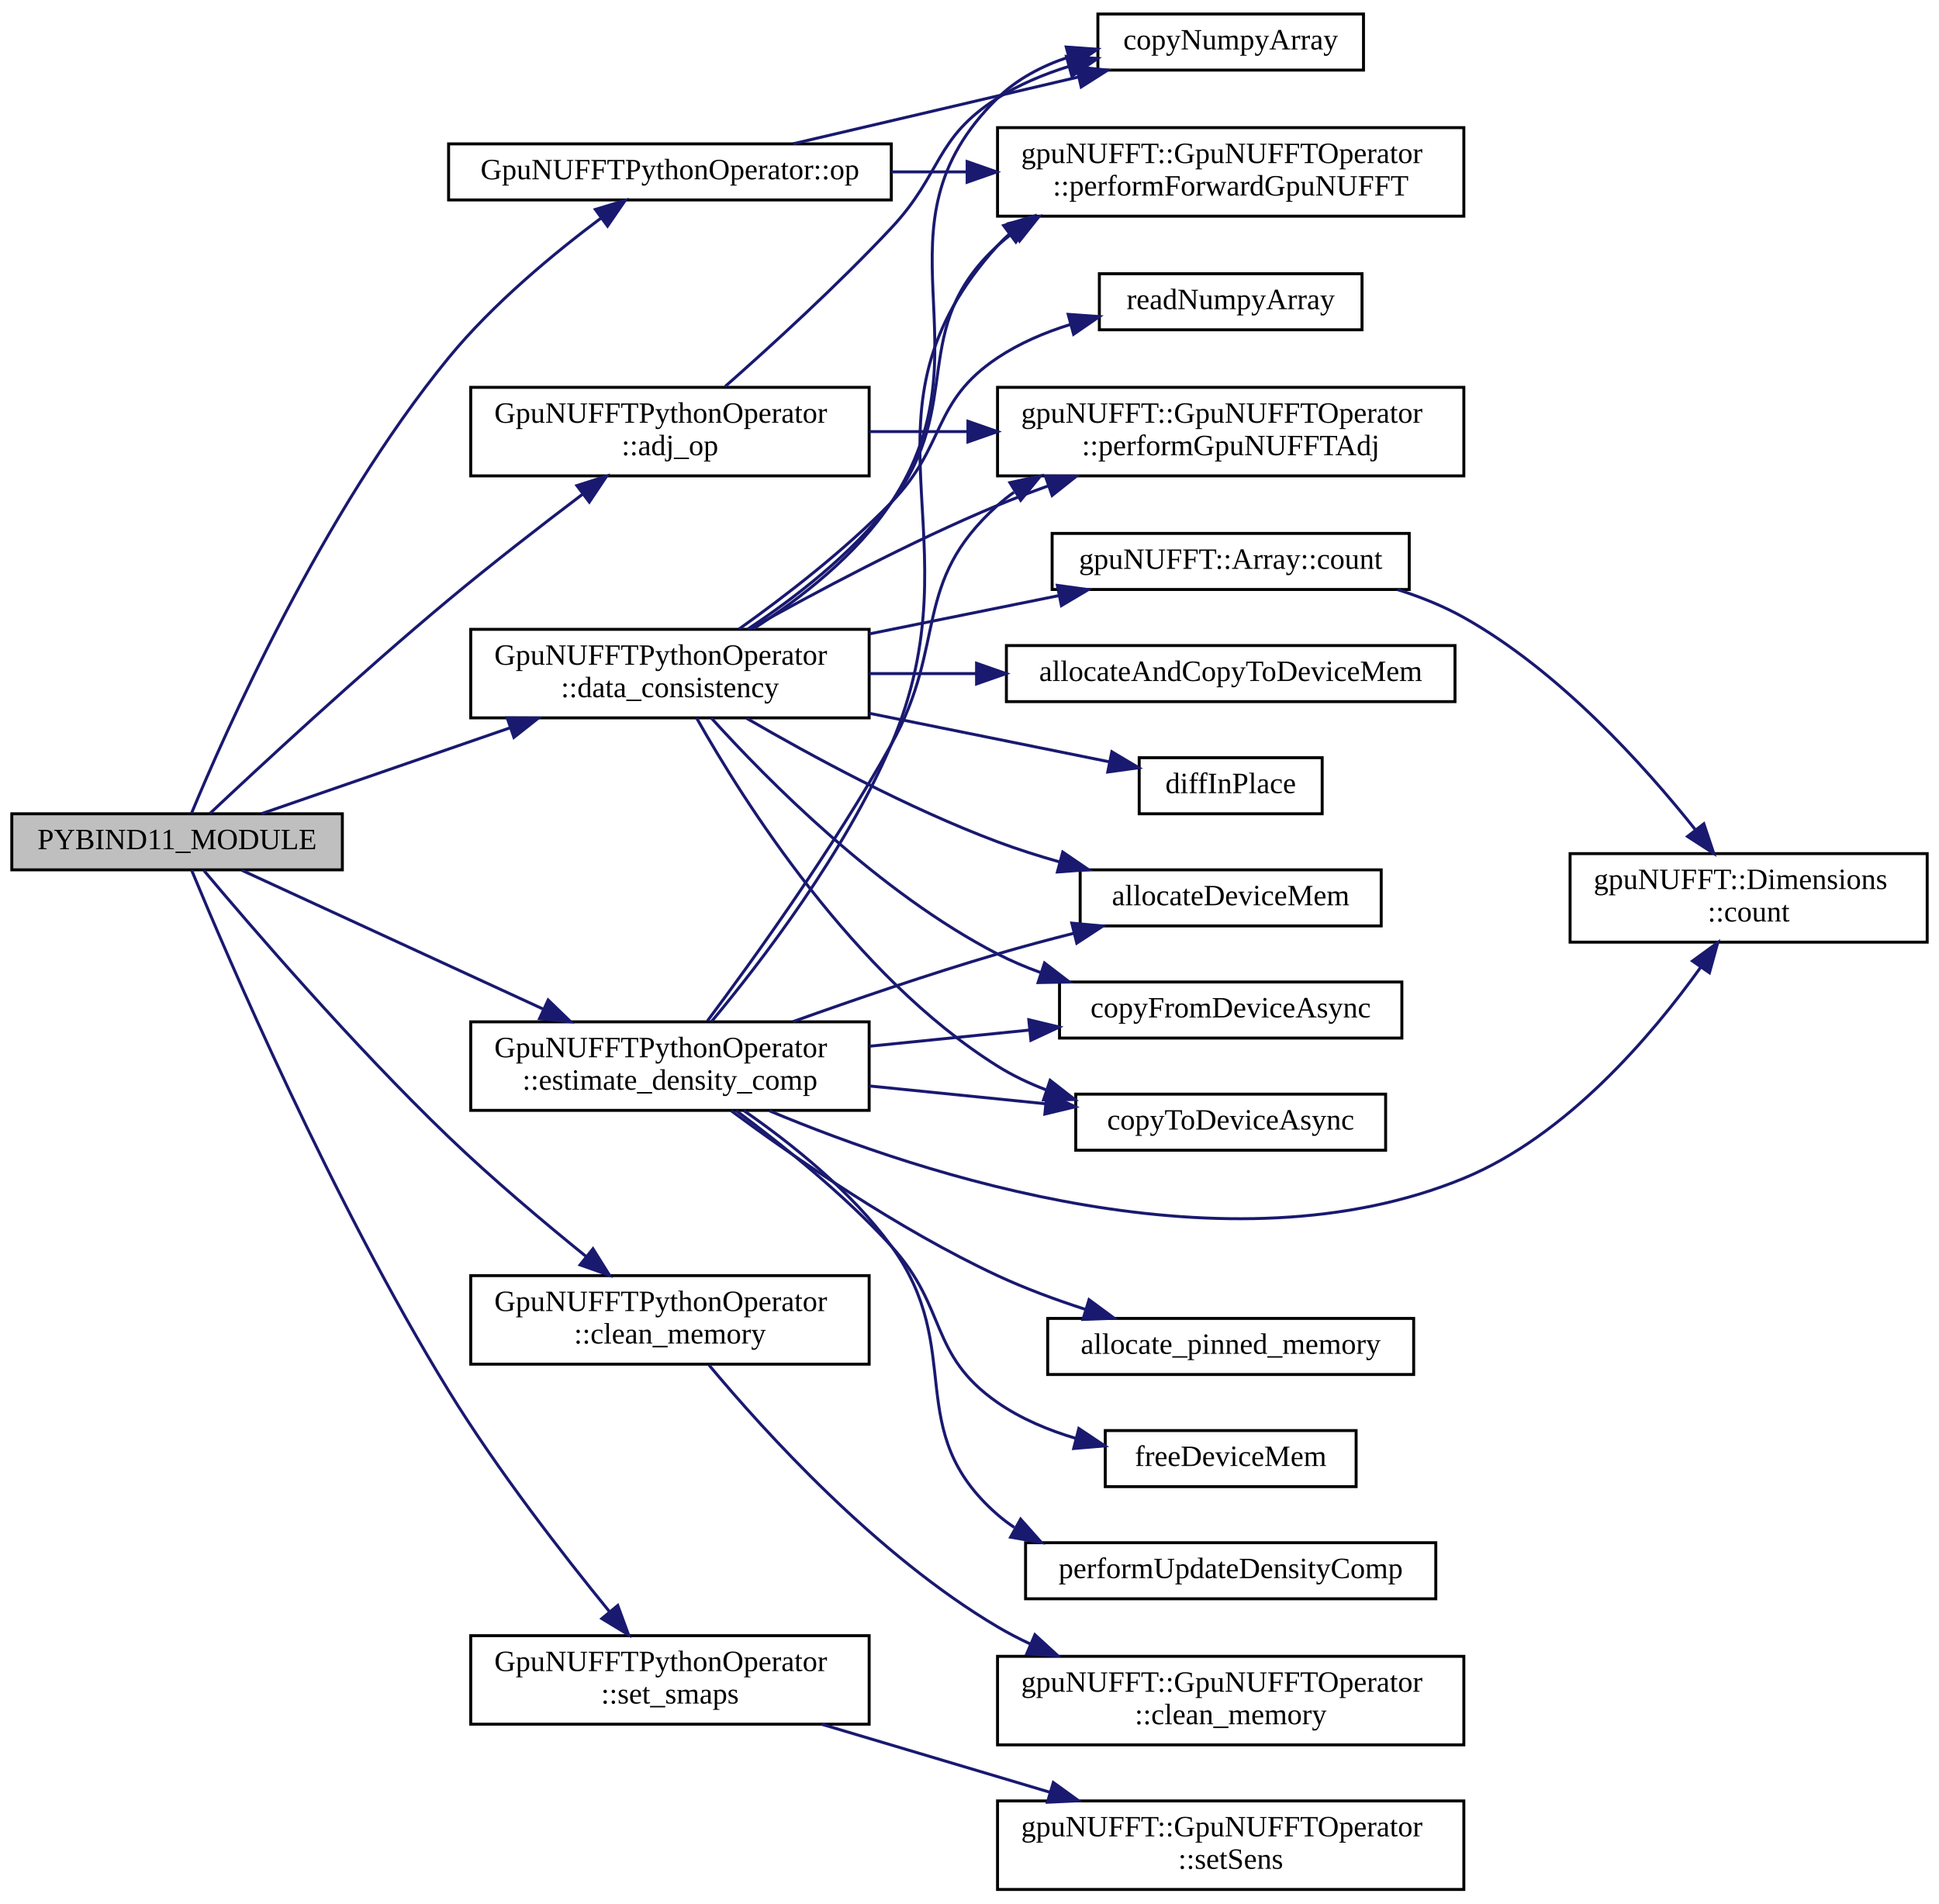
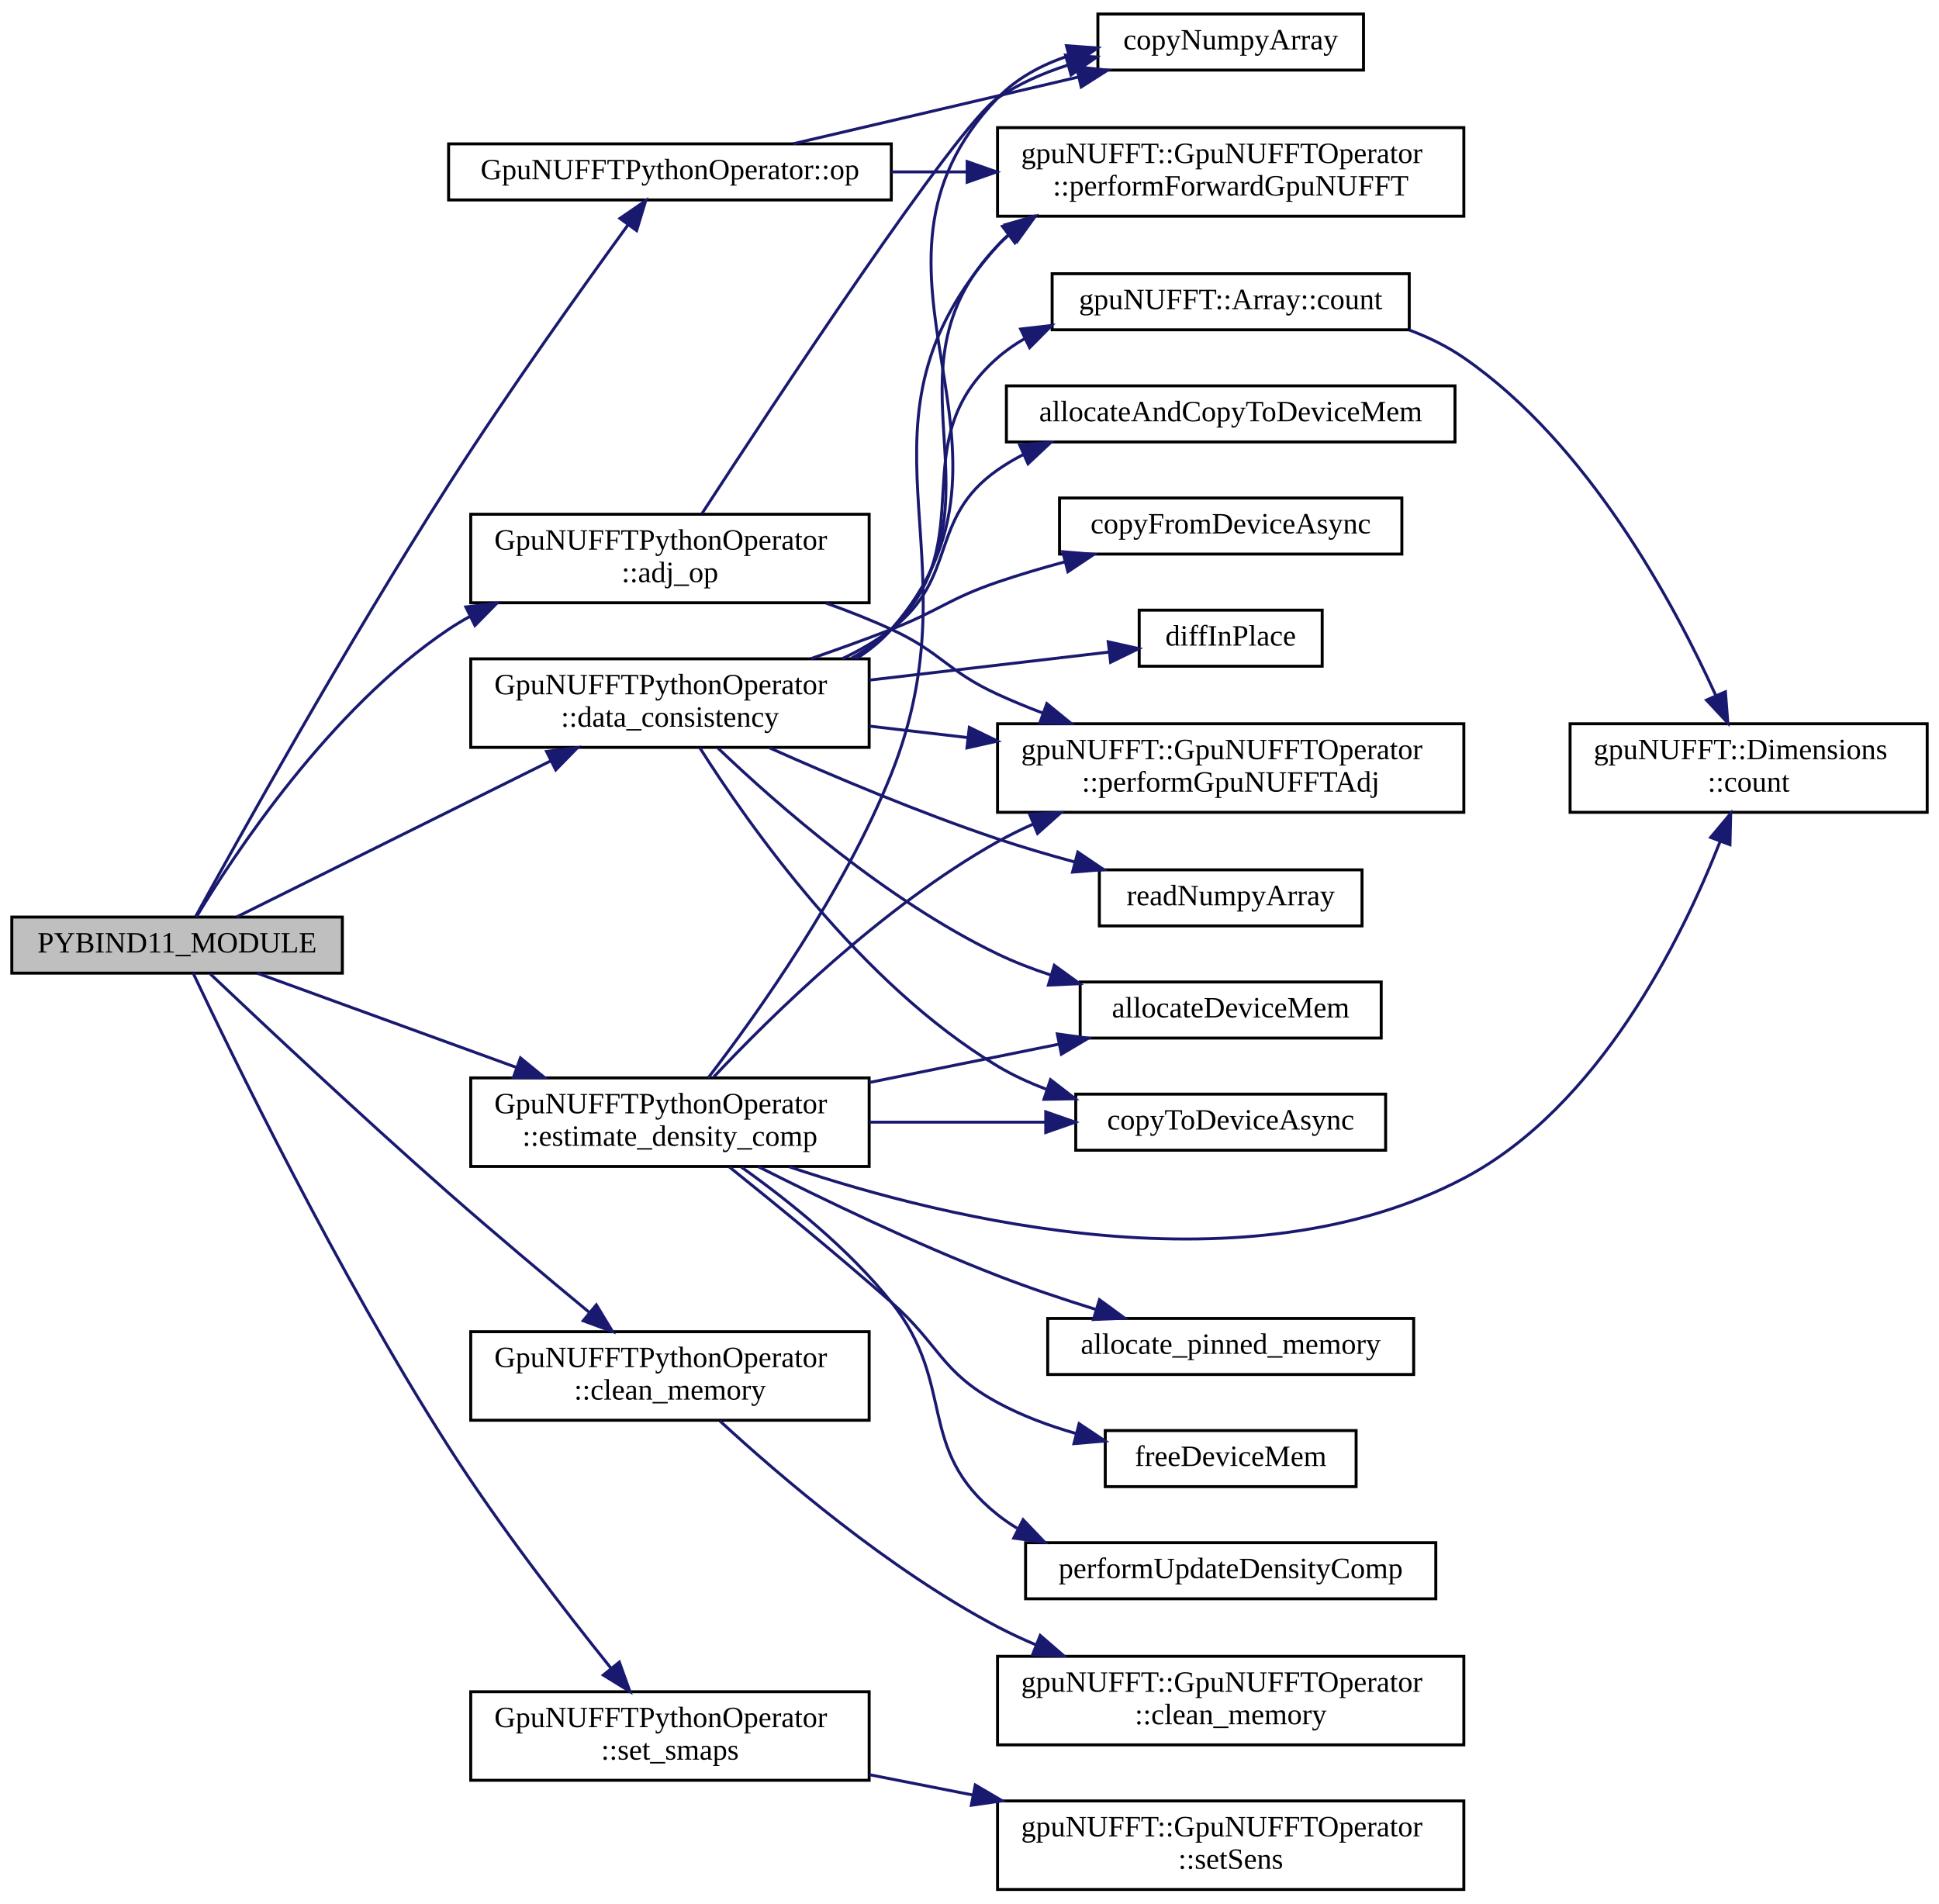
<svg xmlns="http://www.w3.org/2000/svg" xmlns:xlink="http://www.w3.org/1999/xlink" width="657pt" height="645pt" viewBox="0.00 0.00 657.00 644.50">
  <g id="graph0" class="graph" transform="scale(1 1) rotate(0) translate(4 640.5)">
    <g id="node1" class="node">
      <g id="a_node1">
        <a xlink:title=" ">
-           <polygon fill="#bfbfbf" stroke="black" points="0,-346 0,-365 112,-365 112,-346 0,-346" />
-           <text text-anchor="middle" x="56" y="-353" font-family="FreeSans.ttf" font-size="10.00">PYBIND11_MODULE</text>
+           <polygon fill="#bfbfbf" stroke="black" points="0,-311 0,-330 112,-330 112,-311 0,-311" />
+           <text text-anchor="middle" x="56" y="-318" font-family="FreeSans.ttf" font-size="10.00">PYBIND11_MODULE</text>
        </a>
      </g>
    </g>
    <g id="node2" class="node">
      <g id="a_node2">
        <a xlink:href="classGpuNUFFTPythonOperator.html#a9d5913daa75877d952160c6e126bbe07" target="_top" xlink:title=" ">
-           <polygon fill="none" stroke="black" points="155.5,-479.5 155.5,-509.5 290.5,-509.5 290.5,-479.5 155.5,-479.5" />
-           <text text-anchor="start" x="163.5" y="-497.5" font-family="FreeSans.ttf" font-size="10.00">GpuNUFFTPythonOperator</text>
-           <text text-anchor="middle" x="223" y="-486.5" font-family="FreeSans.ttf" font-size="10.00">::adj_op</text>
+           <polygon fill="none" stroke="black" points="155.5,-436.5 155.5,-466.5 290.5,-466.5 290.5,-436.5 155.5,-436.5" />
+           <text text-anchor="start" x="163.5" y="-454.5" font-family="FreeSans.ttf" font-size="10.00">GpuNUFFTPythonOperator</text>
+           <text text-anchor="middle" x="223" y="-443.5" font-family="FreeSans.ttf" font-size="10.00">::adj_op</text>
        </a>
      </g>
    </g>
    <g id="edge1" class="edge">
-       <path fill="none" stroke="midnightblue" d="M67.14,-365.11C83.71,-380.7 117.78,-412.31 148,-437.5 162.65,-449.71 179.45,-462.73 193.34,-473.24" />
-       <polygon fill="midnightblue" stroke="midnightblue" points="191.47,-476.21 201.57,-479.43 195.68,-470.62 191.47,-476.21" />
+       <path fill="none" stroke="midnightblue" d="M62.53,-330.04C75.05,-350.82 107.67,-400.51 148,-427.5 150.29,-429.03 152.68,-430.47 155.15,-431.83" />
+       <polygon fill="midnightblue" stroke="midnightblue" points="153.83,-435.08 164.35,-436.35 156.92,-428.8 153.83,-435.08" />
    </g>
    <g id="node5" class="node">
      <g id="a_node5">
        <a xlink:href="classGpuNUFFTPythonOperator.html#aa955beb4fd74d6291151af08eab22f62" target="_top" xlink:title=" ">
-           <polygon fill="none" stroke="black" points="155.5,-178.5 155.5,-208.5 290.5,-208.5 290.5,-178.5 155.5,-178.5" />
-           <text text-anchor="start" x="163.5" y="-196.5" font-family="FreeSans.ttf" font-size="10.00">GpuNUFFTPythonOperator</text>
-           <text text-anchor="middle" x="223" y="-185.5" font-family="FreeSans.ttf" font-size="10.00">::clean_memory</text>
+           <polygon fill="none" stroke="black" points="155.5,-159.5 155.5,-189.5 290.5,-189.5 290.5,-159.5 155.5,-159.5" />
+           <text text-anchor="start" x="163.5" y="-177.5" font-family="FreeSans.ttf" font-size="10.00">GpuNUFFTPythonOperator</text>
+           <text text-anchor="middle" x="223" y="-166.5" font-family="FreeSans.ttf" font-size="10.00">::clean_memory</text>
        </a>
      </g>
    </g>
    <g id="edge4" class="edge">
-       <path fill="none" stroke="midnightblue" d="M65.12,-345.73C80.56,-327.35 115.49,-286.71 148,-255.5 162.76,-241.33 180.26,-226.58 194.54,-215.03" />
-       <polygon fill="midnightblue" stroke="midnightblue" points="196.92,-217.61 202.53,-208.62 192.54,-212.14 196.92,-217.61" />
+       <path fill="none" stroke="midnightblue" d="M67.22,-310.76C83.91,-294.94 118.13,-262.77 148,-236.5 163.57,-222.81 181.37,-207.87 195.62,-196.09" />
+       <polygon fill="midnightblue" stroke="midnightblue" points="198.06,-198.61 203.55,-189.55 193.6,-193.21 198.06,-198.61" />
    </g>
    <g id="node7" class="node">
      <g id="a_node7">
        <a xlink:href="classGpuNUFFTPythonOperator.html#a564644dc7ea9b8306cd6296ea6f1fca6" target="_top" xlink:title=" ">
-           <polygon fill="none" stroke="black" points="155.5,-397.5 155.5,-427.5 290.5,-427.5 290.5,-397.5 155.5,-397.5" />
-           <text text-anchor="start" x="163.5" y="-415.5" font-family="FreeSans.ttf" font-size="10.00">GpuNUFFTPythonOperator</text>
-           <text text-anchor="middle" x="223" y="-404.5" font-family="FreeSans.ttf" font-size="10.00">::data_consistency</text>
+           <polygon fill="none" stroke="black" points="155.5,-387.5 155.5,-417.5 290.5,-417.5 290.5,-387.5 155.5,-387.5" />
+           <text text-anchor="start" x="163.5" y="-405.5" font-family="FreeSans.ttf" font-size="10.00">GpuNUFFTPythonOperator</text>
+           <text text-anchor="middle" x="223" y="-394.5" font-family="FreeSans.ttf" font-size="10.00">::data_consistency</text>
        </a>
      </g>
    </g>
    <g id="edge6" class="edge">
-       <path fill="none" stroke="midnightblue" d="M84.62,-365.04C107.51,-372.95 140.73,-384.43 168.77,-394.11" />
-       <polygon fill="midnightblue" stroke="midnightblue" points="167.85,-397.5 178.44,-397.45 170.13,-390.88 167.85,-397.5" />
+       <path fill="none" stroke="midnightblue" d="M76.25,-330.07C102.2,-342.96 149.03,-366.24 182.61,-382.92" />
+       <polygon fill="midnightblue" stroke="midnightblue" points="181.18,-386.12 191.7,-387.44 184.3,-379.86 181.18,-386.12" />
    </g>
    <g id="node17" class="node">
      <g id="a_node17">
-         <a xlink:href="classGpuNUFFTPythonOperator.html#aee99f5b7d79d7a40c4a2475c9a439c59" target="_top" xlink:title=" ">
-           <polygon fill="none" stroke="black" points="155.5,-264.5 155.5,-294.5 290.5,-294.5 290.5,-264.5 155.5,-264.5" />
-           <text text-anchor="start" x="163.5" y="-282.5" font-family="FreeSans.ttf" font-size="10.00">GpuNUFFTPythonOperator</text>
-           <text text-anchor="middle" x="223" y="-271.5" font-family="FreeSans.ttf" font-size="10.00">::estimate_density_comp</text>
+         <a xlink:href="classGpuNUFFTPythonOperator.html#a47e427fafc08d705d834940e1229742f" target="_top" xlink:title=" ">
+           <polygon fill="none" stroke="black" points="155.5,-245.5 155.5,-275.5 290.5,-275.5 290.5,-245.5 155.5,-245.5" />
+           <text text-anchor="start" x="163.5" y="-263.5" font-family="FreeSans.ttf" font-size="10.00">GpuNUFFTPythonOperator</text>
+           <text text-anchor="middle" x="223" y="-252.5" font-family="FreeSans.ttf" font-size="10.00">::estimate_density_comp</text>
        </a>
      </g>
    </g>
    <g id="edge18" class="edge">
-       <path fill="none" stroke="midnightblue" d="M77.9,-345.87C103.47,-334.1 147.39,-313.87 180.04,-298.83" />
-       <polygon fill="midnightblue" stroke="midnightblue" points="181.73,-301.9 189.35,-294.54 178.8,-295.55 181.73,-301.9" />
+       <path fill="none" stroke="midnightblue" d="M83.14,-310.99C106.66,-302.44 141.87,-289.64 170.95,-279.06" />
+       <polygon fill="midnightblue" stroke="midnightblue" points="172.35,-282.28 180.55,-275.57 169.96,-275.7 172.35,-282.28" />
    </g>
    <g id="node21" class="node">
      <g id="a_node21">
        <a xlink:href="classGpuNUFFTPythonOperator.html#a790d6c1885f30c640064a26f618e64ea" target="_top" xlink:title=" ">
          <polygon fill="none" stroke="black" points="148,-573 148,-592 298,-592 298,-573 148,-573" />
          <text text-anchor="middle" x="223" y="-580" font-family="FreeSans.ttf" font-size="10.00">GpuNUFFTPythonOperator::op</text>
        </a>
      </g>
    </g>
-     <g id="edge28" class="edge">
-       <path fill="none" stroke="midnightblue" d="M60.87,-365.11C71.84,-391.58 105.1,-467.09 148,-519.5 163.06,-537.9 183.96,-555.13 199.71,-566.9" />
-       <polygon fill="midnightblue" stroke="midnightblue" points="197.72,-569.78 207.86,-572.86 201.85,-564.13 197.72,-569.78" />
+     <g id="edge27" class="edge">
+       <path fill="none" stroke="midnightblue" d="M62.27,-330.16C75.85,-354.89 113.38,-422.34 148,-476.5 168.22,-508.13 193.6,-543.67 208.77,-564.52" />
+       <polygon fill="midnightblue" stroke="midnightblue" points="206.06,-566.74 214.79,-572.75 211.71,-562.61 206.06,-566.74" />
    </g>
    <g id="node22" class="node">
      <g id="a_node22">
        <a xlink:href="classGpuNUFFTPythonOperator.html#aaf1b1ce70db899390b2236ee9c350433" target="_top" xlink:title=" ">
-           <polygon fill="none" stroke="black" points="155.5,-56.5 155.5,-86.5 290.5,-86.5 290.5,-56.5 155.5,-56.5" />
-           <text text-anchor="start" x="163.5" y="-74.5" font-family="FreeSans.ttf" font-size="10.00">GpuNUFFTPythonOperator</text>
-           <text text-anchor="middle" x="223" y="-63.5" font-family="FreeSans.ttf" font-size="10.00">::set_smaps</text>
-         </a>
-       </g>
-     </g>
-     <g id="edge31" class="edge">
-       <path fill="none" stroke="midnightblue" d="M60.93,-345.87C72.56,-317.78 108.48,-233.83 148,-169.5 164.53,-142.6 186.69,-114.03 202.45,-94.72" />
-       <polygon fill="midnightblue" stroke="midnightblue" points="205.32,-96.74 208.98,-86.79 199.92,-92.28 205.32,-96.74" />
+           <polygon fill="none" stroke="black" points="155.5,-37.5 155.5,-67.5 290.5,-67.5 290.5,-37.5 155.5,-37.5" />
+           <text text-anchor="start" x="163.5" y="-55.5" font-family="FreeSans.ttf" font-size="10.00">GpuNUFFTPythonOperator</text>
+           <text text-anchor="middle" x="223" y="-44.5" font-family="FreeSans.ttf" font-size="10.00">::set_smaps</text>
+         </a>
+       </g>
+     </g>
+     <g id="edge30" class="edge">
+       <path fill="none" stroke="midnightblue" d="M61.44,-311C73.85,-284.72 110.48,-209.16 148,-150.5 165.11,-123.75 187.37,-94.95 202.98,-75.54" />
+       <polygon fill="midnightblue" stroke="midnightblue" points="205.86,-77.55 209.44,-67.58 200.42,-73.14 205.86,-77.55" />
    </g>
    <g id="node3" class="node">
      <g id="a_node3">
        <a xlink:href="python__utils_8hpp.html#a6fc45707d1f047d4232b16582576b2e6" target="_top" xlink:title=" ">
          <polygon fill="none" stroke="black" points="368,-617 368,-636 458,-636 458,-617 368,-617" />
          <text text-anchor="middle" x="413" y="-624" font-family="FreeSans.ttf" font-size="10.00">copyNumpyArray</text>
        </a>
      </g>
    </g>
    <g id="edge2" class="edge">
-       <path fill="none" stroke="midnightblue" d="M241.68,-509.77C257.08,-523.35 279.74,-544.02 298,-563.5 315.28,-581.94 312.62,-594.04 334,-607.5 341.29,-612.09 349.61,-615.57 358.03,-618.21" />
-       <polygon fill="midnightblue" stroke="midnightblue" points="357.34,-621.65 367.91,-620.94 359.2,-614.91 357.34,-621.65" />
+       <path fill="none" stroke="midnightblue" d="M233.86,-466.74C258.17,-504.12 320,-597.96 334,-607.5 341.12,-612.35 349.35,-615.96 357.74,-618.66" />
+       <polygon fill="midnightblue" stroke="midnightblue" points="357.03,-622.09 367.6,-621.42 358.91,-615.35 357.03,-622.09" />
    </g>
    <g id="node4" class="node">
      <g id="a_node4">
        <a xlink:href="classgpuNUFFT_1_1GpuNUFFTOperator.html#a38a45507d840b8d3d97de7fc79b4fa8a" target="_top" xlink:title="Perform Adjoint gridding operation on given kspaceData.">
-           <polygon fill="none" stroke="black" points="334,-479.5 334,-509.5 492,-509.5 492,-479.5 334,-479.5" />
-           <text text-anchor="start" x="342" y="-497.5" font-family="FreeSans.ttf" font-size="10.00">gpuNUFFT::GpuNUFFTOperator</text>
-           <text text-anchor="middle" x="413" y="-486.5" font-family="FreeSans.ttf" font-size="10.00">::performGpuNUFFTAdj</text>
+           <polygon fill="none" stroke="black" points="334,-365.5 334,-395.5 492,-395.5 492,-365.5 334,-365.5" />
+           <text text-anchor="start" x="342" y="-383.5" font-family="FreeSans.ttf" font-size="10.00">gpuNUFFT::GpuNUFFTOperator</text>
+           <text text-anchor="middle" x="413" y="-372.5" font-family="FreeSans.ttf" font-size="10.00">::performGpuNUFFTAdj</text>
        </a>
      </g>
    </g>
    <g id="edge3" class="edge">
-       <path fill="none" stroke="midnightblue" d="M290.55,-494.5C301.3,-494.5 312.58,-494.5 323.76,-494.5" />
-       <polygon fill="midnightblue" stroke="midnightblue" points="323.97,-498 333.97,-494.5 323.97,-491 323.97,-498" />
+       <path fill="none" stroke="midnightblue" d="M275.95,-436.37C283.46,-433.69 291.01,-430.72 298,-427.5 315.04,-419.66 316.95,-413.31 334,-405.5 338.93,-403.24 344.12,-401.1 349.39,-399.1" />
+       <polygon fill="midnightblue" stroke="midnightblue" points="350.7,-402.34 358.9,-395.63 348.31,-395.76 350.7,-402.34" />
    </g>
    <g id="node6" class="node">
      <g id="a_node6">
        <a xlink:href="classgpuNUFFT_1_1GpuNUFFTOperator.html#a11b569c99d639766b533f26ac19a09e2" target="_top" xlink:title=" ">
          <polygon fill="none" stroke="black" points="334,-49.5 334,-79.5 492,-79.5 492,-49.5 334,-49.5" />
          <text text-anchor="start" x="342" y="-67.5" font-family="FreeSans.ttf" font-size="10.00">gpuNUFFT::GpuNUFFTOperator</text>
          <text text-anchor="middle" x="413" y="-56.5" font-family="FreeSans.ttf" font-size="10.00">::clean_memory</text>
        </a>
      </g>
    </g>
    <g id="edge5" class="edge">
-       <path fill="none" stroke="midnightblue" d="M236.25,-178.18C255.02,-155.67 293.05,-113.7 334,-89.5 337.58,-87.38 341.36,-85.42 345.25,-83.61" />
-       <polygon fill="midnightblue" stroke="midnightblue" points="346.66,-86.82 354.47,-79.66 343.9,-80.38 346.66,-86.82" />
+       <path fill="none" stroke="midnightblue" d="M239.89,-159.29C260.23,-140.55 297.26,-108.82 334,-89.5 338.19,-87.3 342.6,-85.25 347.11,-83.35" />
+       <polygon fill="midnightblue" stroke="midnightblue" points="348.46,-86.58 356.47,-79.65 345.88,-80.07 348.46,-86.58" />
    </g>
    <g id="edge10" class="edge">
-       <path fill="none" stroke="midnightblue" d="M251.3,-427.7C267.15,-437.86 286.25,-452.63 298,-470.5 332.58,-523.11 289.08,-563.39 334,-607.5 340.65,-614.03 349.14,-618.44 358.06,-621.4" />
-       <polygon fill="midnightblue" stroke="midnightblue" points="357.27,-624.81 367.84,-624.07 359.11,-618.06 357.27,-624.81" />
+       <path fill="none" stroke="midnightblue" d="M286.19,-417.59C290.57,-420.36 294.6,-423.63 298,-427.5 351.87,-488.77 277.52,-548.63 334,-607.5 340.52,-614.3 349.03,-618.83 358.03,-621.82" />
+       <polygon fill="midnightblue" stroke="midnightblue" points="357.34,-625.26 367.91,-624.49 359.17,-618.5 357.34,-625.26" />
    </g>
    <g id="edge16" class="edge">
-       <path fill="none" stroke="midnightblue" d="M250.08,-427.6C272,-439.9 304.41,-457.19 334,-469.5 339.47,-471.77 345.22,-473.97 351.02,-476.05" />
-       <polygon fill="midnightblue" stroke="midnightblue" points="350.19,-479.47 360.78,-479.44 352.49,-472.86 350.19,-479.47" />
+       <path fill="none" stroke="midnightblue" d="M290.55,-394.71C301.3,-393.45 312.58,-392.13 323.76,-390.83" />
+       <polygon fill="midnightblue" stroke="midnightblue" points="324.44,-394.27 333.97,-389.63 323.63,-387.32 324.44,-394.27" />
    </g>
    <g id="node8" class="node">
      <g id="a_node8">
        <a xlink:href="cuda__utils_8hpp.html#a18413e749218eb97bc61578b50a57787" target="_top" xlink:title="CUDA memory allocation and memcpy call to copy data from host to device.">
-           <polygon fill="none" stroke="black" points="337,-403 337,-422 489,-422 489,-403 337,-403" />
-           <text text-anchor="middle" x="413" y="-410" font-family="FreeSans.ttf" font-size="10.00">allocateAndCopyToDeviceMem</text>
+           <polygon fill="none" stroke="black" points="337,-491 337,-510 489,-510 489,-491 337,-491" />
+           <text text-anchor="middle" x="413" y="-498" font-family="FreeSans.ttf" font-size="10.00">allocateAndCopyToDeviceMem</text>
        </a>
      </g>
    </g>
    <g id="edge7" class="edge">
-       <path fill="none" stroke="midnightblue" d="M290.55,-412.5C302.26,-412.5 314.61,-412.5 326.75,-412.5" />
-       <polygon fill="midnightblue" stroke="midnightblue" points="326.89,-416 336.89,-412.5 326.89,-409 326.89,-416" />
+       <path fill="none" stroke="midnightblue" d="M281.32,-417.53C287.25,-420.32 292.94,-423.62 298,-427.5 320.89,-445.05 310.37,-464.96 334,-481.5 336.74,-483.42 339.65,-485.14 342.68,-486.7" />
+       <polygon fill="midnightblue" stroke="midnightblue" points="341.49,-490 352.05,-490.85 344.33,-483.6 341.49,-490" />
    </g>
    <g id="node9" class="node">
      <g id="a_node9">
        <a xlink:href="cuda__utils_8hpp.html#a5fb34b1c5f091a495c7ac4237257d7b1" target="_top" xlink:title="Allocation of device memory of the given extent for the defined type.">
-           <polygon fill="none" stroke="black" points="362,-327 362,-346 464,-346 464,-327 362,-327" />
-           <text text-anchor="middle" x="413" y="-334" font-family="FreeSans.ttf" font-size="10.00">allocateDeviceMem</text>
+           <polygon fill="none" stroke="black" points="362,-289 362,-308 464,-308 464,-289 362,-289" />
+           <text text-anchor="middle" x="413" y="-296" font-family="FreeSans.ttf" font-size="10.00">allocateDeviceMem</text>
        </a>
      </g>
    </g>
    <g id="edge8" class="edge">
-       <path fill="none" stroke="midnightblue" d="M248.99,-397.35C270.78,-384.68 303.59,-366.9 334,-355.5 340.73,-352.98 347.91,-350.7 355.09,-348.67" />
-       <polygon fill="midnightblue" stroke="midnightblue" points="356.09,-352.03 364.84,-346.06 354.28,-345.27 356.09,-352.03" />
+       <path fill="none" stroke="midnightblue" d="M239.33,-387.2C259.37,-368.06 296.38,-335.6 334,-317.5 339.69,-314.76 345.8,-312.4 352.02,-310.37" />
+       <polygon fill="midnightblue" stroke="midnightblue" points="353.24,-313.65 361.82,-307.43 351.23,-306.95 353.24,-313.65" />
    </g>
    <g id="node10" class="node">
      <g id="a_node10">
        <a xlink:href="cuda__utils_8hpp.html#a0e734eacdc00ba553d77aa057e02059b" target="_top" xlink:title="Copy CUDA memory from device to host asynchronously.">
-           <polygon fill="none" stroke="black" points="355,-289 355,-308 471,-308 471,-289 355,-289" />
-           <text text-anchor="middle" x="413" y="-296" font-family="FreeSans.ttf" font-size="10.00">copyFromDeviceAsync</text>
+           <polygon fill="none" stroke="black" points="355,-453 355,-472 471,-472 471,-453 355,-453" />
+           <text text-anchor="middle" x="413" y="-460" font-family="FreeSans.ttf" font-size="10.00">copyFromDeviceAsync</text>
        </a>
      </g>
    </g>
    <g id="edge9" class="edge">
-       <path fill="none" stroke="midnightblue" d="M236.97,-397.5C256.07,-376.39 293.85,-338.18 334,-317.5 338.61,-315.13 343.52,-313.04 348.55,-311.21" />
-       <polygon fill="midnightblue" stroke="midnightblue" points="349.92,-314.45 358.33,-308 347.74,-307.8 349.92,-314.45" />
+       <path fill="none" stroke="midnightblue" d="M270.82,-417.59C279.89,-420.72 289.28,-424.1 298,-427.5 314.31,-433.86 317.43,-437.85 334,-443.5 341.33,-446 349.15,-448.31 356.9,-450.39" />
+       <polygon fill="midnightblue" stroke="midnightblue" points="356.09,-453.8 366.65,-452.91 357.84,-447.02 356.09,-453.8" />
    </g>
    <g id="node11" class="node">
      <g id="a_node11">
        <a xlink:href="cuda__utils_8hpp.html#a1f04840b22a32448d0069e89cacd0950" target="_top" xlink:title="CUDA memcpy call to copy data from host to device.">
          <polygon fill="none" stroke="black" points="360.5,-251 360.5,-270 465.5,-270 465.5,-251 360.5,-251" />
          <text text-anchor="middle" x="413" y="-258" font-family="FreeSans.ttf" font-size="10.00">copyToDeviceAsync</text>
        </a>
      </g>
    </g>
    <g id="edge11" class="edge">
-       <path fill="none" stroke="midnightblue" d="M232.04,-397.44C247.74,-369.58 285.24,-310.03 334,-279.5 339.07,-276.33 344.63,-273.68 350.38,-271.48" />
-       <polygon fill="midnightblue" stroke="midnightblue" points="351.82,-274.69 360.17,-268.17 349.58,-268.06 351.82,-274.69" />
+       <path fill="none" stroke="midnightblue" d="M233.12,-387.36C249.74,-361.11 287.56,-307.34 334,-279.5 339.13,-276.42 344.73,-273.85 350.51,-271.68" />
+       <polygon fill="midnightblue" stroke="midnightblue" points="351.94,-274.9 360.33,-268.43 349.73,-268.25 351.94,-274.9" />
    </g>
    <g id="node12" class="node">
      <g id="a_node12">
        <a xlink:href="structgpuNUFFT_1_1Array.html#af426f56b5d7e05b6143acbdd51bac188" target="_top" xlink:title=" ">
-           <polygon fill="none" stroke="black" points="352.5,-441 352.5,-460 473.5,-460 473.5,-441 352.5,-441" />
-           <text text-anchor="middle" x="413" y="-448" font-family="FreeSans.ttf" font-size="10.00">gpuNUFFT::Array::count</text>
+           <polygon fill="none" stroke="black" points="352.5,-529 352.5,-548 473.5,-548 473.5,-529 352.5,-529" />
+           <text text-anchor="middle" x="413" y="-536" font-family="FreeSans.ttf" font-size="10.00">gpuNUFFT::Array::count</text>
        </a>
      </g>
    </g>
    <g id="edge12" class="edge">
-       <path fill="none" stroke="midnightblue" d="M290.55,-425.95C311.51,-430.19 334.47,-434.83 354.73,-438.92" />
-       <polygon fill="midnightblue" stroke="midnightblue" points="354.25,-442.4 364.75,-440.95 355.64,-435.54 354.25,-442.4" />
+       <path fill="none" stroke="midnightblue" d="M284.4,-417.66C289.34,-420.41 293.98,-423.66 298,-427.5 329.77,-457.81 300.94,-490.6 334,-519.5 336.84,-521.99 339.96,-524.16 343.26,-526.05" />
+       <polygon fill="midnightblue" stroke="midnightblue" points="341.82,-529.25 352.35,-530.46 344.88,-522.95 341.82,-529.25" />
    </g>
    <g id="node14" class="node">
      <g id="a_node14">
        <a xlink:href="gpuNUFFT__kernels_8hpp.html#a7ea425f71e9b13006582e6280512f11c" target="_top" xlink:title="Perform data1 = data1 - data2.">
-           <polygon fill="none" stroke="black" points="382,-365 382,-384 444,-384 444,-365 382,-365" />
-           <text text-anchor="middle" x="413" y="-372" font-family="FreeSans.ttf" font-size="10.00">diffInPlace</text>
+           <polygon fill="none" stroke="black" points="382,-415 382,-434 444,-434 444,-415 382,-415" />
+           <text text-anchor="middle" x="413" y="-422" font-family="FreeSans.ttf" font-size="10.00">diffInPlace</text>
        </a>
      </g>
    </g>
    <g id="edge14" class="edge">
-       <path fill="none" stroke="midnightblue" d="M290.55,-399.05C317.69,-393.56 348.18,-387.4 371.82,-382.62" />
-       <polygon fill="midnightblue" stroke="midnightblue" points="372.73,-386.01 381.83,-380.6 371.34,-379.15 372.73,-386.01" />
+       <path fill="none" stroke="midnightblue" d="M290.55,-410.29C317.69,-413.46 348.18,-417.03 371.82,-419.8" />
+       <polygon fill="midnightblue" stroke="midnightblue" points="371.5,-423.28 381.83,-420.97 372.31,-416.33 371.5,-423.28" />
    </g>
    <g id="node15" class="node">
      <g id="a_node15">
        <a xlink:href="classgpuNUFFT_1_1GpuNUFFTOperator.html#a10d565529aa2c7778c15edb8a820b417" target="_top" xlink:title="Perform forward gridding operation on given kspaceData.">
          <polygon fill="none" stroke="black" points="334,-567.5 334,-597.5 492,-597.5 492,-567.5 334,-567.5" />
          <text text-anchor="start" x="342" y="-585.5" font-family="FreeSans.ttf" font-size="10.00">gpuNUFFT::GpuNUFFTOperator</text>
          <text text-anchor="middle" x="413" y="-574.5" font-family="FreeSans.ttf" font-size="10.00">::performForwardGpuNUFFT</text>
        </a>
      </g>
    </g>
    <g id="edge15" class="edge">
-       <path fill="none" stroke="midnightblue" d="M249.39,-427.59C265.12,-438 284.78,-453.08 298,-470.5 323.3,-503.83 303.22,-529.15 334,-557.5 335.7,-559.07 337.5,-560.53 339.38,-561.91" />
-       <polygon fill="midnightblue" stroke="midnightblue" points="337.73,-565.01 348.05,-567.37 341.45,-559.08 337.73,-565.01" />
+       <path fill="none" stroke="midnightblue" d="M285.54,-417.65C290.12,-420.41 294.37,-423.66 298,-427.5 339.2,-471.06 292.46,-514.27 334,-557.5 335.4,-558.96 336.89,-560.34 338.45,-561.63" />
+       <polygon fill="midnightblue" stroke="midnightblue" points="336.59,-564.6 346.79,-567.47 340.6,-558.87 336.59,-564.6" />
    </g>
    <g id="node16" class="node">
      <g id="a_node16">
        <a xlink:href="python__utils_8hpp.html#aeb74d2cb99381f659a6890373021e833" target="_top" xlink:title=" ">
-           <polygon fill="none" stroke="black" points="368.5,-529 368.5,-548 457.5,-548 457.5,-529 368.5,-529" />
-           <text text-anchor="middle" x="413" y="-536" font-family="FreeSans.ttf" font-size="10.00">readNumpyArray</text>
+           <polygon fill="none" stroke="black" points="368.5,-327 368.5,-346 457.5,-346 457.5,-327 368.5,-327" />
+           <text text-anchor="middle" x="413" y="-334" font-family="FreeSans.ttf" font-size="10.00">readNumpyArray</text>
        </a>
      </g>
    </g>
    <g id="edge17" class="edge">
-       <path fill="none" stroke="midnightblue" d="M246.35,-427.56C261.75,-438.51 282.21,-454.21 298,-470.5 316.81,-489.9 311.52,-504.51 334,-519.5 341.41,-524.44 349.99,-528.1 358.69,-530.81" />
-       <polygon fill="midnightblue" stroke="midnightblue" points="357.93,-534.23 368.5,-533.48 359.77,-527.48 357.93,-534.23" />
+       <path fill="none" stroke="midnightblue" d="M256.74,-387.34C278.36,-377.69 307.51,-365.38 334,-356.5 342.38,-353.69 351.37,-351.05 360.17,-348.66" />
+       <polygon fill="midnightblue" stroke="midnightblue" points="361.2,-352.01 369.98,-346.08 359.42,-345.24 361.2,-352.01" />
    </g>
    <g id="node13" class="node">
      <g id="a_node13">
        <a xlink:href="structgpuNUFFT_1_1Dimensions.html#a4c589934c5444910fbcd890d128229c9" target="_top" xlink:title="Compute total count of array length.">
-           <polygon fill="none" stroke="black" points="528,-321.5 528,-351.5 649,-351.5 649,-321.5 528,-321.5" />
-           <text text-anchor="start" x="536" y="-339.5" font-family="FreeSans.ttf" font-size="10.00">gpuNUFFT::Dimensions</text>
-           <text text-anchor="middle" x="588.5" y="-328.5" font-family="FreeSans.ttf" font-size="10.00">::count</text>
+           <polygon fill="none" stroke="black" points="528,-365.5 528,-395.5 649,-395.5 649,-365.5 528,-365.5" />
+           <text text-anchor="start" x="536" y="-383.5" font-family="FreeSans.ttf" font-size="10.00">gpuNUFFT::Dimensions</text>
+           <text text-anchor="middle" x="588.5" y="-372.5" font-family="FreeSans.ttf" font-size="10.00">::count</text>
        </a>
      </g>
    </g>
    <g id="edge13" class="edge">
-       <path fill="none" stroke="midnightblue" d="M469.56,-440.95C477.36,-438.48 485.07,-435.38 492,-431.5 524.24,-413.43 553.06,-381.47 570.41,-359.65" />
-       <polygon fill="midnightblue" stroke="midnightblue" points="573.32,-361.61 576.69,-351.56 567.79,-357.31 573.32,-361.61" />
-     </g>
-     <g id="edge26" class="edge">
-       <path fill="none" stroke="midnightblue" d="M235.7,-294.82C251.11,-315.42 278.55,-353.51 298,-388.5 317.14,-422.93 304.68,-443.19 334,-469.5 335.76,-471.08 337.63,-472.56 339.57,-473.95" />
-       <polygon fill="midnightblue" stroke="midnightblue" points="338.19,-477.21 348.54,-479.46 341.85,-471.24 338.19,-477.21" />
+       <path fill="none" stroke="midnightblue" d="M473.49,-528.93C480.05,-526.47 486.38,-523.38 492,-519.5 533.97,-490.55 563.03,-436.66 577.33,-405.16" />
+       <polygon fill="midnightblue" stroke="midnightblue" points="580.63,-406.34 581.45,-395.78 574.22,-403.53 580.63,-406.34" />
+     </g>
+     <g id="edge25" class="edge">
+       <path fill="none" stroke="midnightblue" d="M237.83,-275.81C257.37,-296.6 295.05,-333.65 334,-355.5 337.87,-357.67 341.96,-359.69 346.15,-361.55" />
+       <polygon fill="midnightblue" stroke="midnightblue" points="344.88,-364.81 355.46,-365.39 347.55,-358.34 344.88,-364.81" />
    </g>
    <g id="edge20" class="edge">
-       <path fill="none" stroke="midnightblue" d="M264.71,-294.58C285.33,-301.96 310.83,-310.69 334,-317.5 342.36,-319.96 351.28,-322.34 360,-324.55" />
-       <polygon fill="midnightblue" stroke="midnightblue" points="359.16,-327.95 369.71,-326.96 360.85,-321.16 359.16,-327.95" />
+       <path fill="none" stroke="midnightblue" d="M290.55,-273.95C311.51,-278.19 334.47,-282.83 354.73,-286.92" />
+       <polygon fill="midnightblue" stroke="midnightblue" points="354.25,-290.4 364.75,-288.95 355.64,-283.54 354.25,-290.4" />
    </g>
    <g id="edge21" class="edge">
-       <path fill="none" stroke="midnightblue" d="M290.55,-286.23C308.12,-288 327.09,-289.92 344.7,-291.7" />
-       <polygon fill="midnightblue" stroke="midnightblue" points="344.59,-295.21 354.89,-292.73 345.3,-288.24 344.59,-295.21" />
+       <path fill="none" stroke="midnightblue" d="M290.55,-260.5C309.98,-260.5 331.12,-260.5 350.24,-260.5" />
+       <polygon fill="midnightblue" stroke="midnightblue" points="350.33,-264 360.33,-260.5 350.33,-257 350.33,-264" />
    </g>
    <g id="edge22" class="edge">
-       <path fill="none" stroke="midnightblue" d="M290.55,-272.77C309.98,-270.81 331.12,-268.67 350.24,-266.74" />
-       <polygon fill="midnightblue" stroke="midnightblue" points="350.73,-270.21 360.33,-265.72 350.03,-263.25 350.73,-270.21" />
-     </g>
-     <g id="edge23" class="edge">
-       <path fill="none" stroke="midnightblue" d="M256.71,-264.35C308.59,-242.58 412.07,-208.52 492,-241.5 526.89,-255.9 555.74,-289.9 572.3,-313.06" />
-       <polygon fill="midnightblue" stroke="midnightblue" points="569.47,-315.11 578.04,-321.35 575.22,-311.13 569.47,-315.11" />
-     </g>
-     <g id="edge25" class="edge">
-       <path fill="none" stroke="midnightblue" d="M237.11,-294.62C253.81,-314.69 282.39,-351.89 298,-388.5 328.13,-459.14 282.49,-500.54 334,-557.5 335.21,-558.84 336.5,-560.11 337.85,-561.31" />
-       <polygon fill="midnightblue" stroke="midnightblue" points="336.05,-564.34 346.17,-567.48 340.22,-558.72 336.05,-564.34" />
+       <path fill="none" stroke="midnightblue" d="M263.48,-245.36C318.23,-226.99 418.73,-202.94 492,-241.5 537.79,-265.59 565.87,-322.66 578.87,-355.7" />
+       <polygon fill="midnightblue" stroke="midnightblue" points="575.62,-356.99 582.42,-365.11 582.17,-354.52 575.62,-356.99" />
+     </g>
+     <g id="edge24" class="edge">
+       <path fill="none" stroke="midnightblue" d="M235.98,-275.55C252.51,-297.09 282.06,-338.52 298,-378.5 328.05,-453.88 279.91,-497.01 334,-557.5 335.17,-558.81 336.41,-560.06 337.72,-561.23" />
+       <polygon fill="midnightblue" stroke="midnightblue" points="335.66,-564.07 345.75,-567.3 339.88,-558.48 335.66,-564.07" />
    </g>
    <g id="node18" class="node">
      <g id="a_node18">
        <a xlink:href="python__utils_8hpp.html#a5732db3eeef010cc926583da8f91fcd6" target="_top" xlink:title=" ">
          <polygon fill="none" stroke="black" points="351,-175 351,-194 475,-194 475,-175 351,-175" />
          <text text-anchor="middle" x="413" y="-182" font-family="FreeSans.ttf" font-size="10.00">allocate_pinned_memory</text>
        </a>
      </g>
    </g>
    <g id="edge19" class="edge">
-       <path fill="none" stroke="midnightblue" d="M243.71,-264.39C265,-248.65 300.41,-224.14 334,-208.5 343.34,-204.15 353.68,-200.33 363.68,-197.1" />
-       <polygon fill="midnightblue" stroke="midnightblue" points="365,-200.35 373.53,-194.06 362.94,-193.66 365,-200.35" />
+       <path fill="none" stroke="midnightblue" d="M252.92,-245.43C274.82,-234.37 305.84,-219.42 334,-208.5 344.62,-204.38 356.26,-200.48 367.23,-197.07" />
+       <polygon fill="midnightblue" stroke="midnightblue" points="368.53,-200.34 377.08,-194.08 366.49,-193.64 368.53,-200.34" />
    </g>
    <g id="node19" class="node">
      <g id="a_node19">
        <a xlink:href="cuda__utils_8hpp.html#a6ffa821f98a8c2b391c12c01308ff1db" target="_top" xlink:title="Free of device memory.">
          <polygon fill="none" stroke="black" points="370.5,-137 370.5,-156 455.5,-156 455.5,-137 370.5,-137" />
          <text text-anchor="middle" x="413" y="-144" font-family="FreeSans.ttf" font-size="10.00">freeDeviceMem</text>
        </a>
      </g>
    </g>
-     <g id="edge24" class="edge">
-       <path fill="none" stroke="midnightblue" d="M245.48,-264.38C261.05,-252.83 282.08,-235.97 298,-218.5 317.18,-197.45 310.6,-181.73 334,-165.5 341.9,-160.02 351.22,-156.11 360.6,-153.33" />
-       <polygon fill="midnightblue" stroke="midnightblue" points="361.54,-156.7 370.36,-150.81 359.8,-149.92 361.54,-156.7" />
+     <g id="edge23" class="edge">
+       <path fill="none" stroke="midnightblue" d="M243.15,-245.3C258.27,-233.16 279.77,-215.59 298,-199.5 314.5,-184.94 314.66,-176.01 334,-165.5 342.18,-161.05 351.41,-157.63 360.58,-155" />
+       <polygon fill="midnightblue" stroke="midnightblue" points="361.64,-158.34 370.45,-152.46 359.89,-151.57 361.64,-158.34" />
    </g>
    <g id="node20" class="node">
      <g id="a_node20">
        <a xlink:href="gpuNUFFT__kernels_8hpp.html#aeef5d0634868e22a476b5cbb3f54f6a2" target="_top" xlink:title="Perform the Density compensation method.">
          <polygon fill="none" stroke="black" points="343.5,-99 343.5,-118 482.5,-118 482.5,-99 343.5,-99" />
          <text text-anchor="middle" x="413" y="-106" font-family="FreeSans.ttf" font-size="10.00">performUpdateDensityComp</text>
        </a>
      </g>
    </g>
-     <g id="edge27" class="edge">
-       <path fill="none" stroke="midnightblue" d="M248.06,-264.41C264.03,-253.35 284.48,-237.08 298,-218.5 323.59,-183.33 301.2,-156.07 334,-127.5 335.79,-125.94 337.69,-124.5 339.68,-123.18" />
-       <polygon fill="midnightblue" stroke="midnightblue" points="341.82,-125.99 348.86,-118.07 338.42,-119.87 341.82,-125.99" />
-     </g>
-     <g id="edge29" class="edge">
+     <g id="edge26" class="edge">
+       <path fill="none" stroke="midnightblue" d="M247.21,-245.27C263.01,-234.03 283.58,-217.6 298,-199.5 320.29,-171.51 306.02,-149.8 334,-127.5 336.1,-125.83 338.32,-124.3 340.64,-122.9" />
+       <polygon fill="midnightblue" stroke="midnightblue" points="342.66,-125.8 349.99,-118.14 339.49,-119.56 342.66,-125.8" />
+     </g>
+     <g id="edge28" class="edge">
      <path fill="none" stroke="midnightblue" d="M264.79,-592.05C293.12,-598.68 331.07,-607.56 361.34,-614.64" />
      <polygon fill="midnightblue" stroke="midnightblue" points="360.75,-618.1 371.29,-616.97 362.35,-611.28 360.75,-618.1" />
    </g>
-     <g id="edge30" class="edge">
+     <g id="edge29" class="edge">
      <path fill="none" stroke="midnightblue" d="M298.03,-582.5C306.45,-582.5 315.1,-582.5 323.68,-582.5" />
      <polygon fill="midnightblue" stroke="midnightblue" points="323.7,-586 333.7,-582.5 323.7,-579 323.7,-586" />
    </g>
    <g id="node23" class="node">
      <g id="a_node23">
        <a xlink:href="classgpuNUFFT_1_1GpuNUFFTOperator.html#adbc6f59fc4a4998a4ad5bb65c38b1f03" target="_top" xlink:title=" ">
          <polygon fill="none" stroke="black" points="334,-0.5 334,-30.5 492,-30.5 492,-0.5 334,-0.5" />
          <text text-anchor="start" x="342" y="-18.5" font-family="FreeSans.ttf" font-size="10.00">gpuNUFFT::GpuNUFFTOperator</text>
          <text text-anchor="middle" x="413" y="-7.5" font-family="FreeSans.ttf" font-size="10.00">::setSens</text>
        </a>
      </g>
    </g>
-     <g id="edge32" class="edge">
-       <path fill="none" stroke="midnightblue" d="M274.38,-56.49C298.19,-49.4 326.8,-40.88 351.76,-33.44" />
-       <polygon fill="midnightblue" stroke="midnightblue" points="352.9,-36.76 361.48,-30.55 350.9,-30.05 352.9,-36.76" />
+     <g id="edge31" class="edge">
+       <path fill="none" stroke="midnightblue" d="M290.55,-39.4C301.93,-37.16 313.91,-34.8 325.73,-32.48" />
+       <polygon fill="midnightblue" stroke="midnightblue" points="326.46,-35.9 335.59,-30.54 325.11,-29.03 326.46,-35.9" />
    </g>
  </g>
</svg>
